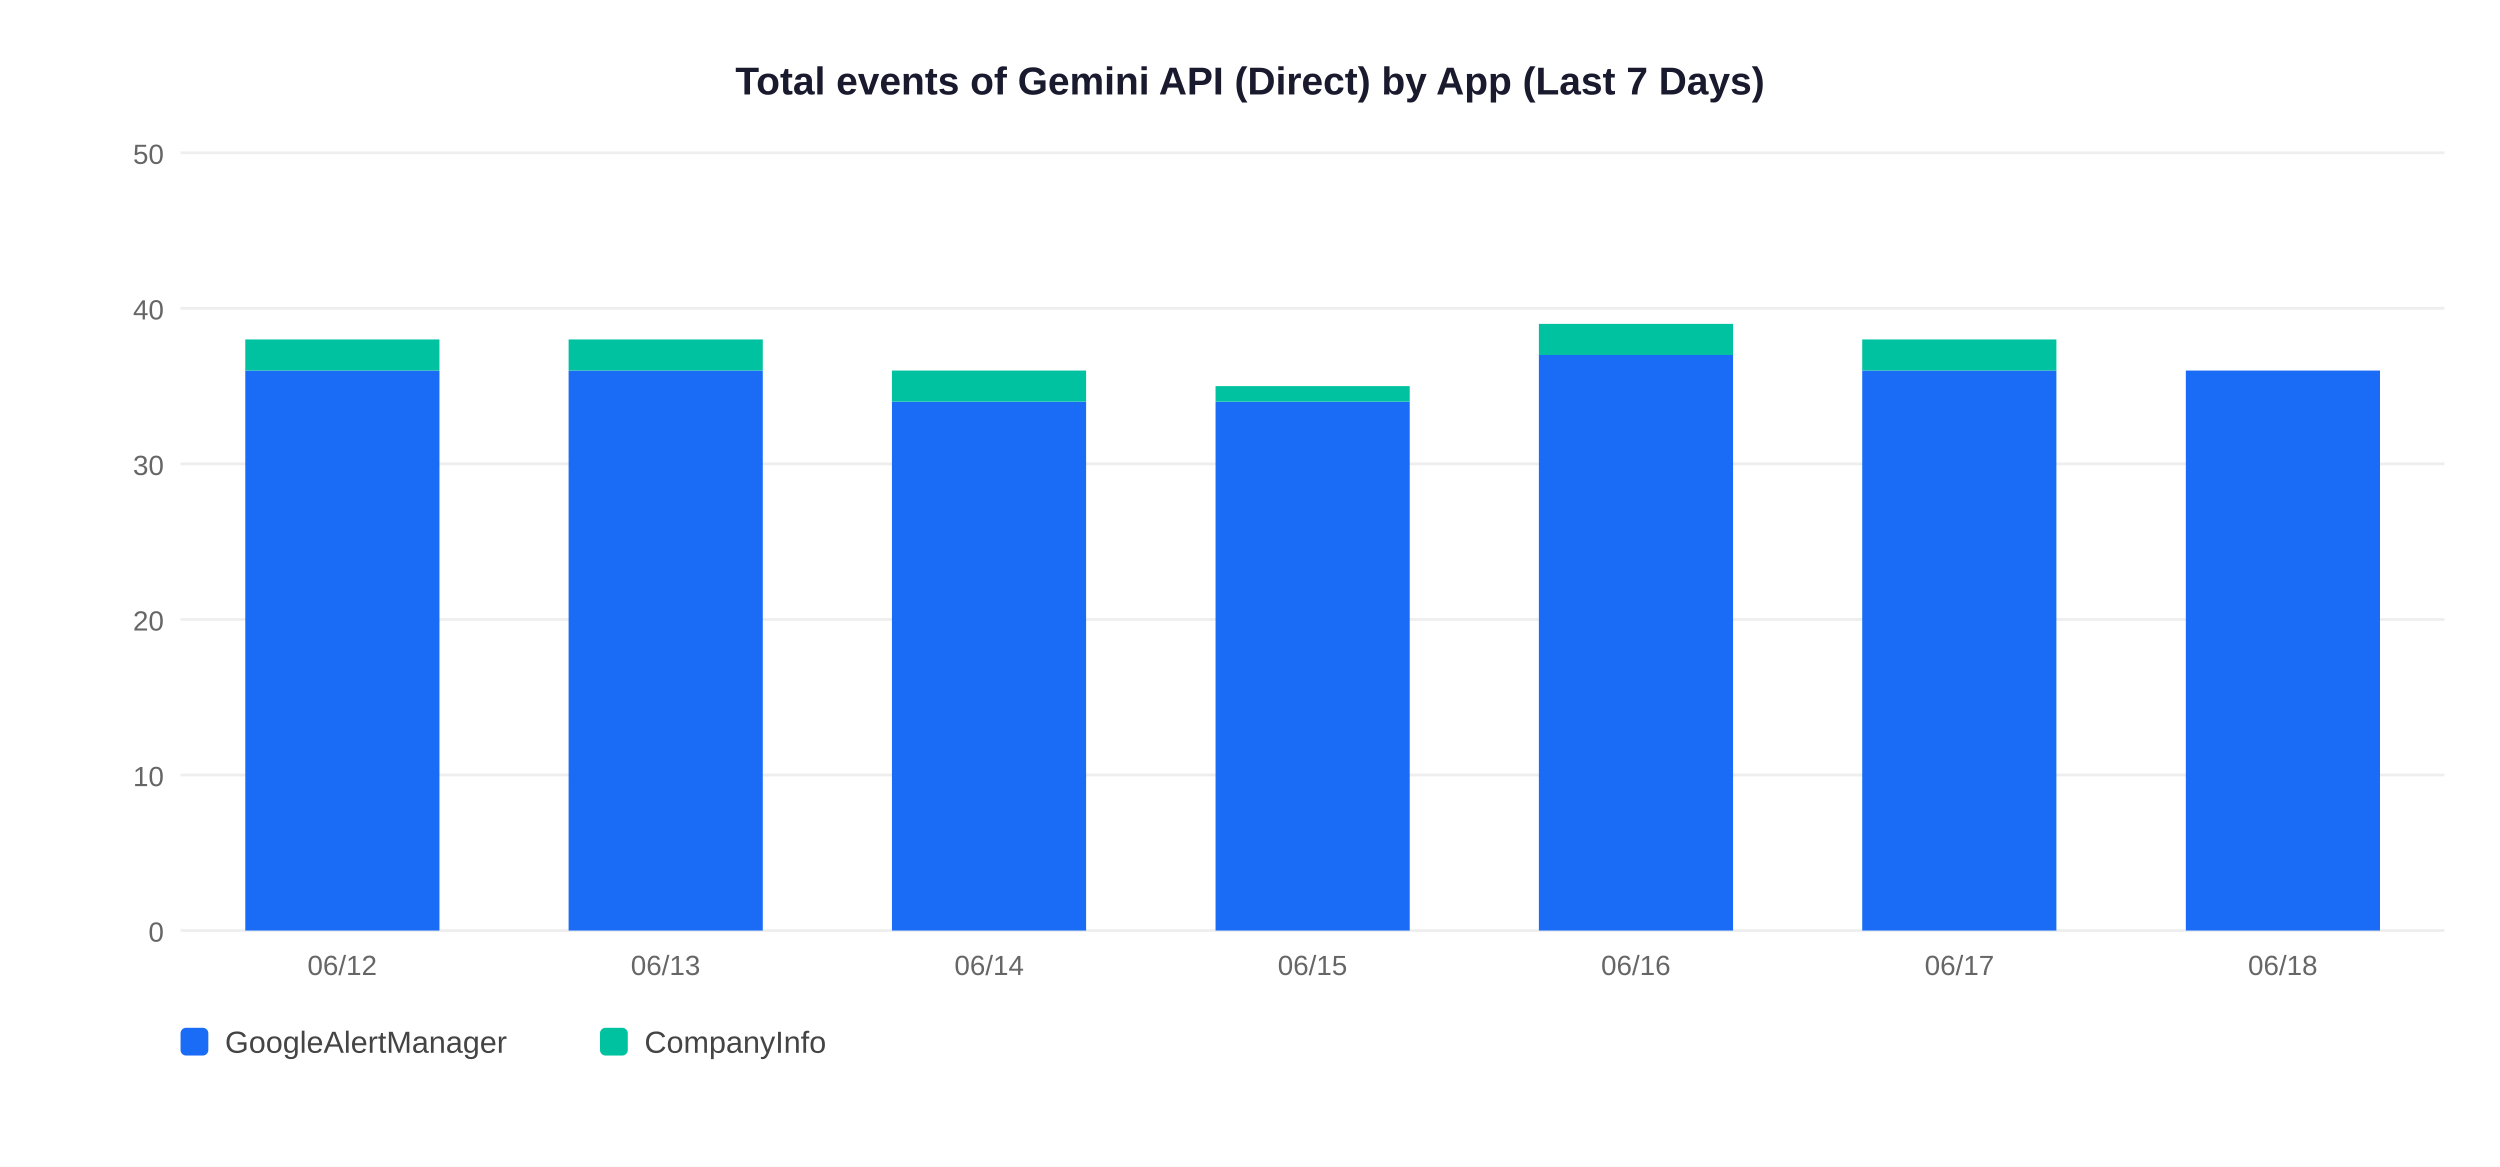
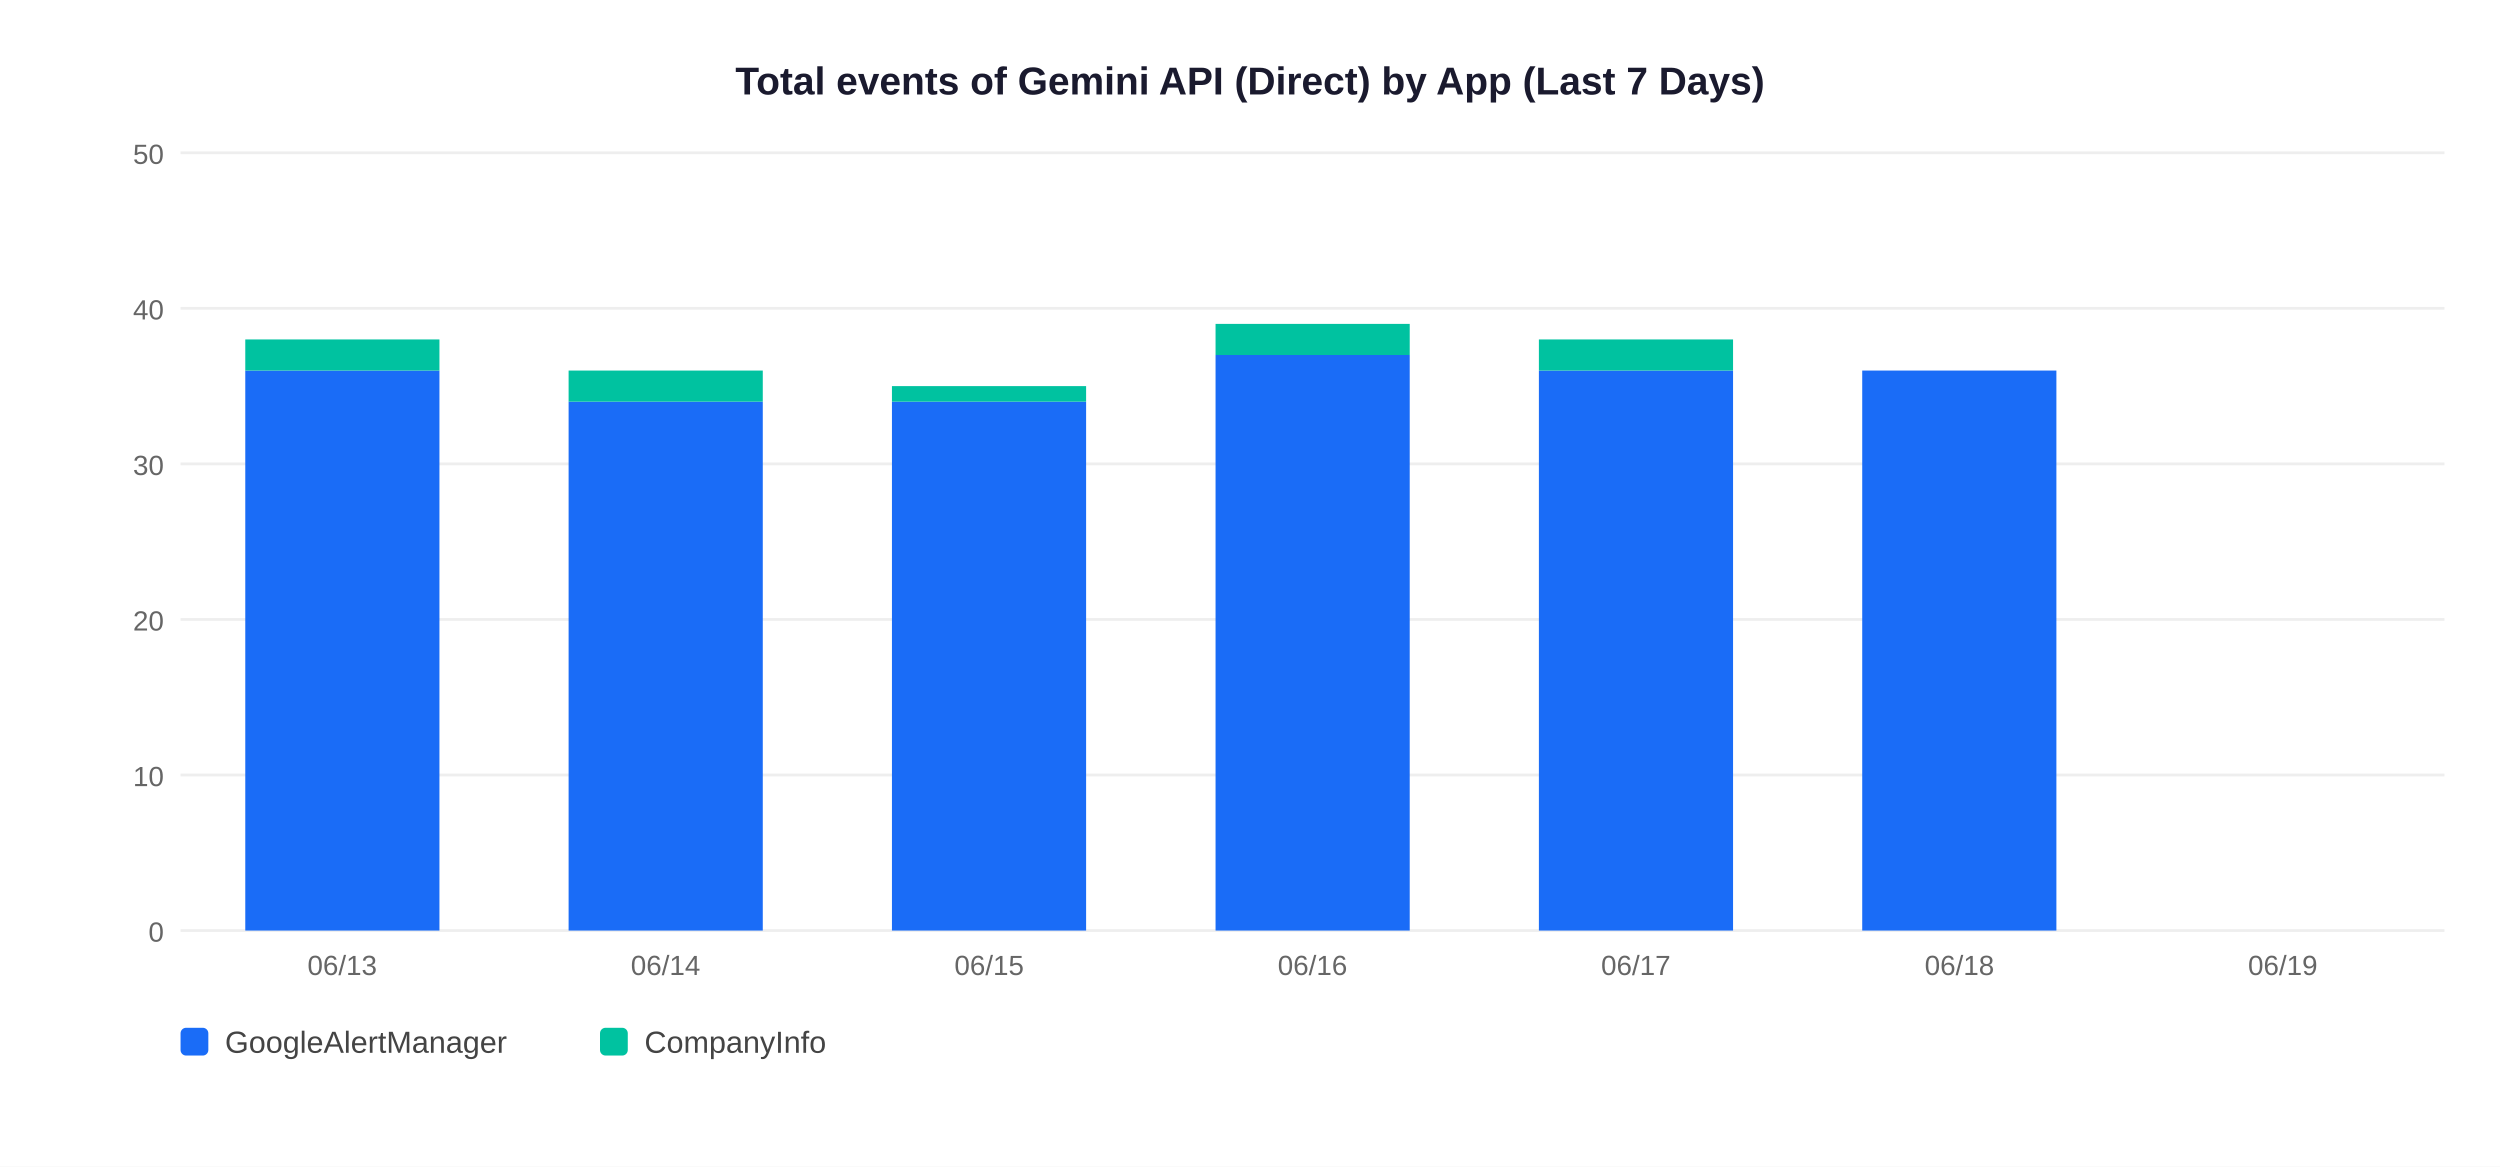
<svg xmlns="http://www.w3.org/2000/svg" width="900" height="420">
  <rect width="900" height="420" fill="white" />
  <text x="450" y="34" text-anchor="middle" font-size="14" font-weight="bold" font-family="Arial,sans-serif" fill="#1a1a2e">Total events of Gemini API (Direct) by App (Last 7 Days)</text>
  <line x1="65" y1="335" x2="880" y2="335" stroke="#EEEEEE" stroke-width="1" />
  <text x="59" y="339" text-anchor="end" font-size="10" font-family="Arial,sans-serif" fill="#666">0</text>
  <line x1="65" y1="279" x2="880" y2="279" stroke="#EEEEEE" stroke-width="1" />
  <text x="59" y="283" text-anchor="end" font-size="10" font-family="Arial,sans-serif" fill="#666">10</text>
  <line x1="65" y1="223" x2="880" y2="223" stroke="#EEEEEE" stroke-width="1" />
  <text x="59" y="227" text-anchor="end" font-size="10" font-family="Arial,sans-serif" fill="#666">20</text>
  <line x1="65" y1="167" x2="880" y2="167" stroke="#EEEEEE" stroke-width="1" />
  <text x="59" y="171" text-anchor="end" font-size="10" font-family="Arial,sans-serif" fill="#666">30</text>
  <line x1="65" y1="111" x2="880" y2="111" stroke="#EEEEEE" stroke-width="1" />
  <text x="59" y="115" text-anchor="end" font-size="10" font-family="Arial,sans-serif" fill="#666">40</text>
  <line x1="65" y1="55" x2="880" y2="55" stroke="#EEEEEE" stroke-width="1" />
  <text x="59" y="59" text-anchor="end" font-size="10" font-family="Arial,sans-serif" fill="#666">50</text>
  <rect x="88.3" y="133.4" width="69.9" height="201.6" fill="#1A6CF7" />
  <rect x="88.3" y="122.2" width="69.9" height="11.2" fill="#00C2A0" />
-   <text x="123.2" y="351" text-anchor="middle" font-size="10" font-family="Arial,sans-serif" fill="#666">06/12</text>
-   <rect x="204.7" y="133.4" width="69.9" height="201.6" fill="#1A6CF7" />
-   <rect x="204.7" y="122.2" width="69.9" height="11.2" fill="#00C2A0" />
-   <text x="239.6" y="351" text-anchor="middle" font-size="10" font-family="Arial,sans-serif" fill="#666">06/13</text>
+   <text x="123.2" y="351" text-anchor="middle" font-size="10" font-family="Arial,sans-serif" fill="#666">06/13</text>
+   <rect x="204.7" y="144.6" width="69.9" height="190.4" fill="#1A6CF7" />
+   <rect x="204.7" y="133.4" width="69.9" height="11.2" fill="#00C2A0" />
+   <text x="239.6" y="351" text-anchor="middle" font-size="10" font-family="Arial,sans-serif" fill="#666">06/14</text>
  <rect x="321.1" y="144.6" width="69.9" height="190.4" fill="#1A6CF7" />
-   <rect x="321.1" y="133.4" width="69.9" height="11.2" fill="#00C2A0" />
-   <text x="356.1" y="351" text-anchor="middle" font-size="10" font-family="Arial,sans-serif" fill="#666">06/14</text>
-   <rect x="437.6" y="144.6" width="69.9" height="190.4" fill="#1A6CF7" />
-   <rect x="437.6" y="139.0" width="69.9" height="5.6" fill="#00C2A0" />
-   <text x="472.5" y="351" text-anchor="middle" font-size="10" font-family="Arial,sans-serif" fill="#666">06/15</text>
-   <rect x="554.0" y="127.8" width="69.9" height="207.2" fill="#1A6CF7" />
-   <rect x="554.0" y="116.6" width="69.9" height="11.2" fill="#00C2A0" />
-   <text x="588.9" y="351" text-anchor="middle" font-size="10" font-family="Arial,sans-serif" fill="#666">06/16</text>
+   <rect x="321.1" y="139.0" width="69.9" height="5.6" fill="#00C2A0" />
+   <text x="356.1" y="351" text-anchor="middle" font-size="10" font-family="Arial,sans-serif" fill="#666">06/15</text>
+   <rect x="437.6" y="127.8" width="69.9" height="207.2" fill="#1A6CF7" />
+   <rect x="437.6" y="116.6" width="69.9" height="11.2" fill="#00C2A0" />
+   <text x="472.5" y="351" text-anchor="middle" font-size="10" font-family="Arial,sans-serif" fill="#666">06/16</text>
+   <rect x="554.0" y="133.4" width="69.9" height="201.6" fill="#1A6CF7" />
+   <rect x="554.0" y="122.2" width="69.9" height="11.2" fill="#00C2A0" />
+   <text x="588.9" y="351" text-anchor="middle" font-size="10" font-family="Arial,sans-serif" fill="#666">06/17</text>
  <rect x="670.4" y="133.4" width="69.9" height="201.6" fill="#1A6CF7" />
-   <rect x="670.4" y="122.2" width="69.9" height="11.2" fill="#00C2A0" />
-   <text x="705.4" y="351" text-anchor="middle" font-size="10" font-family="Arial,sans-serif" fill="#666">06/17</text>
-   <rect x="786.9" y="133.4" width="69.9" height="201.6" fill="#1A6CF7" />
-   <text x="821.8" y="351" text-anchor="middle" font-size="10" font-family="Arial,sans-serif" fill="#666">06/18</text>
+   <text x="705.4" y="351" text-anchor="middle" font-size="10" font-family="Arial,sans-serif" fill="#666">06/18</text>
+   <text x="821.8" y="351" text-anchor="middle" font-size="10" font-family="Arial,sans-serif" fill="#666">06/19</text>
  <rect x="65" y="370" width="10" height="10" rx="2" fill="#1A6CF7" />
  <text x="81" y="379" font-size="11" font-family="Arial,sans-serif" fill="#444">GoogleAlertManager</text>
  <rect x="216" y="370" width="10" height="10" rx="2" fill="#00C2A0" />
  <text x="232" y="379" font-size="11" font-family="Arial,sans-serif" fill="#444">CompanyInfo</text>
</svg>
